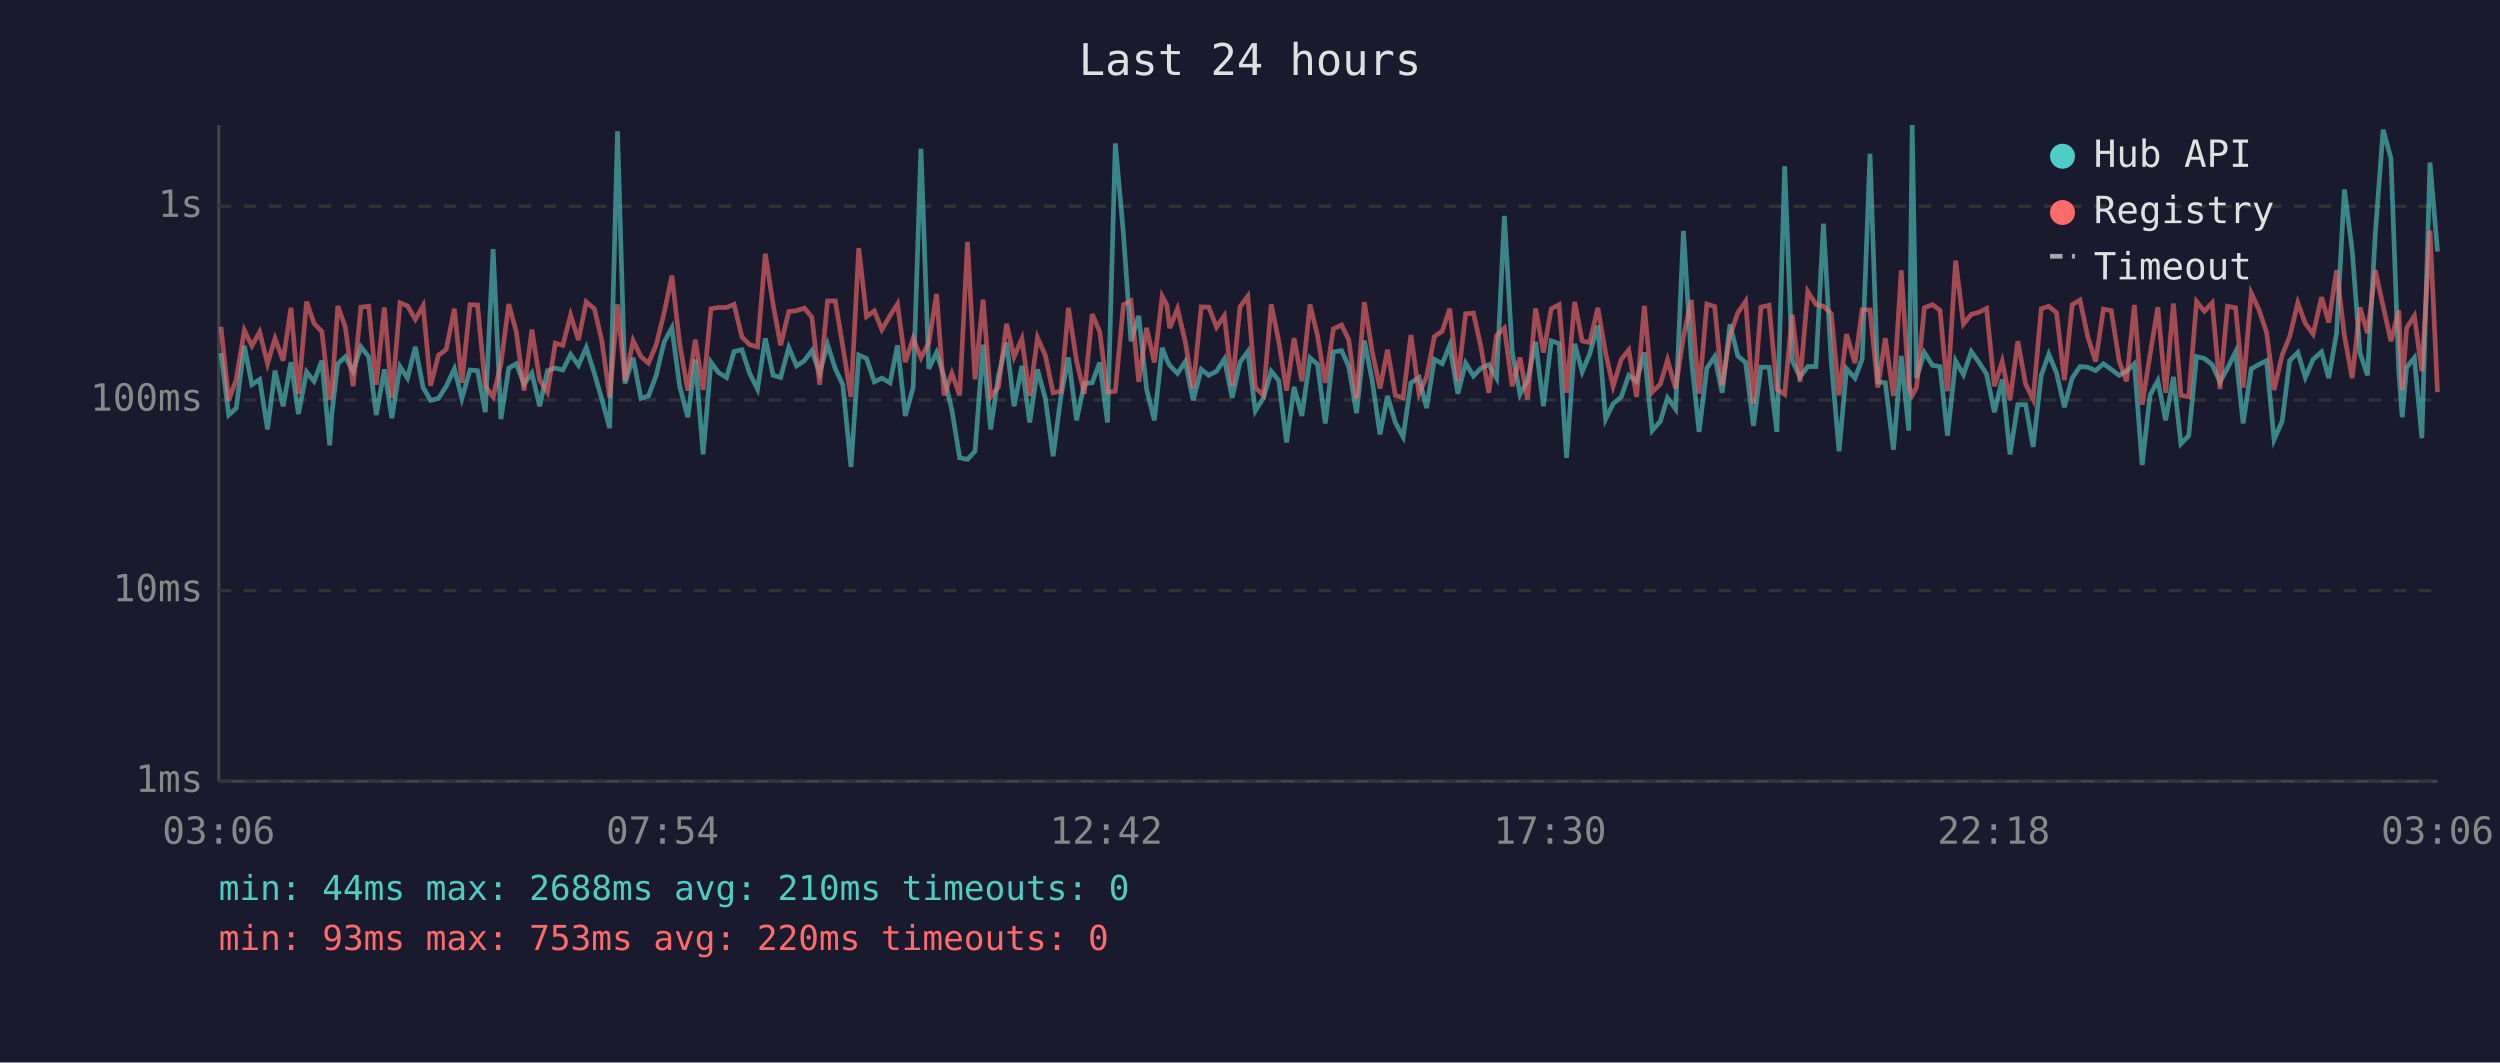
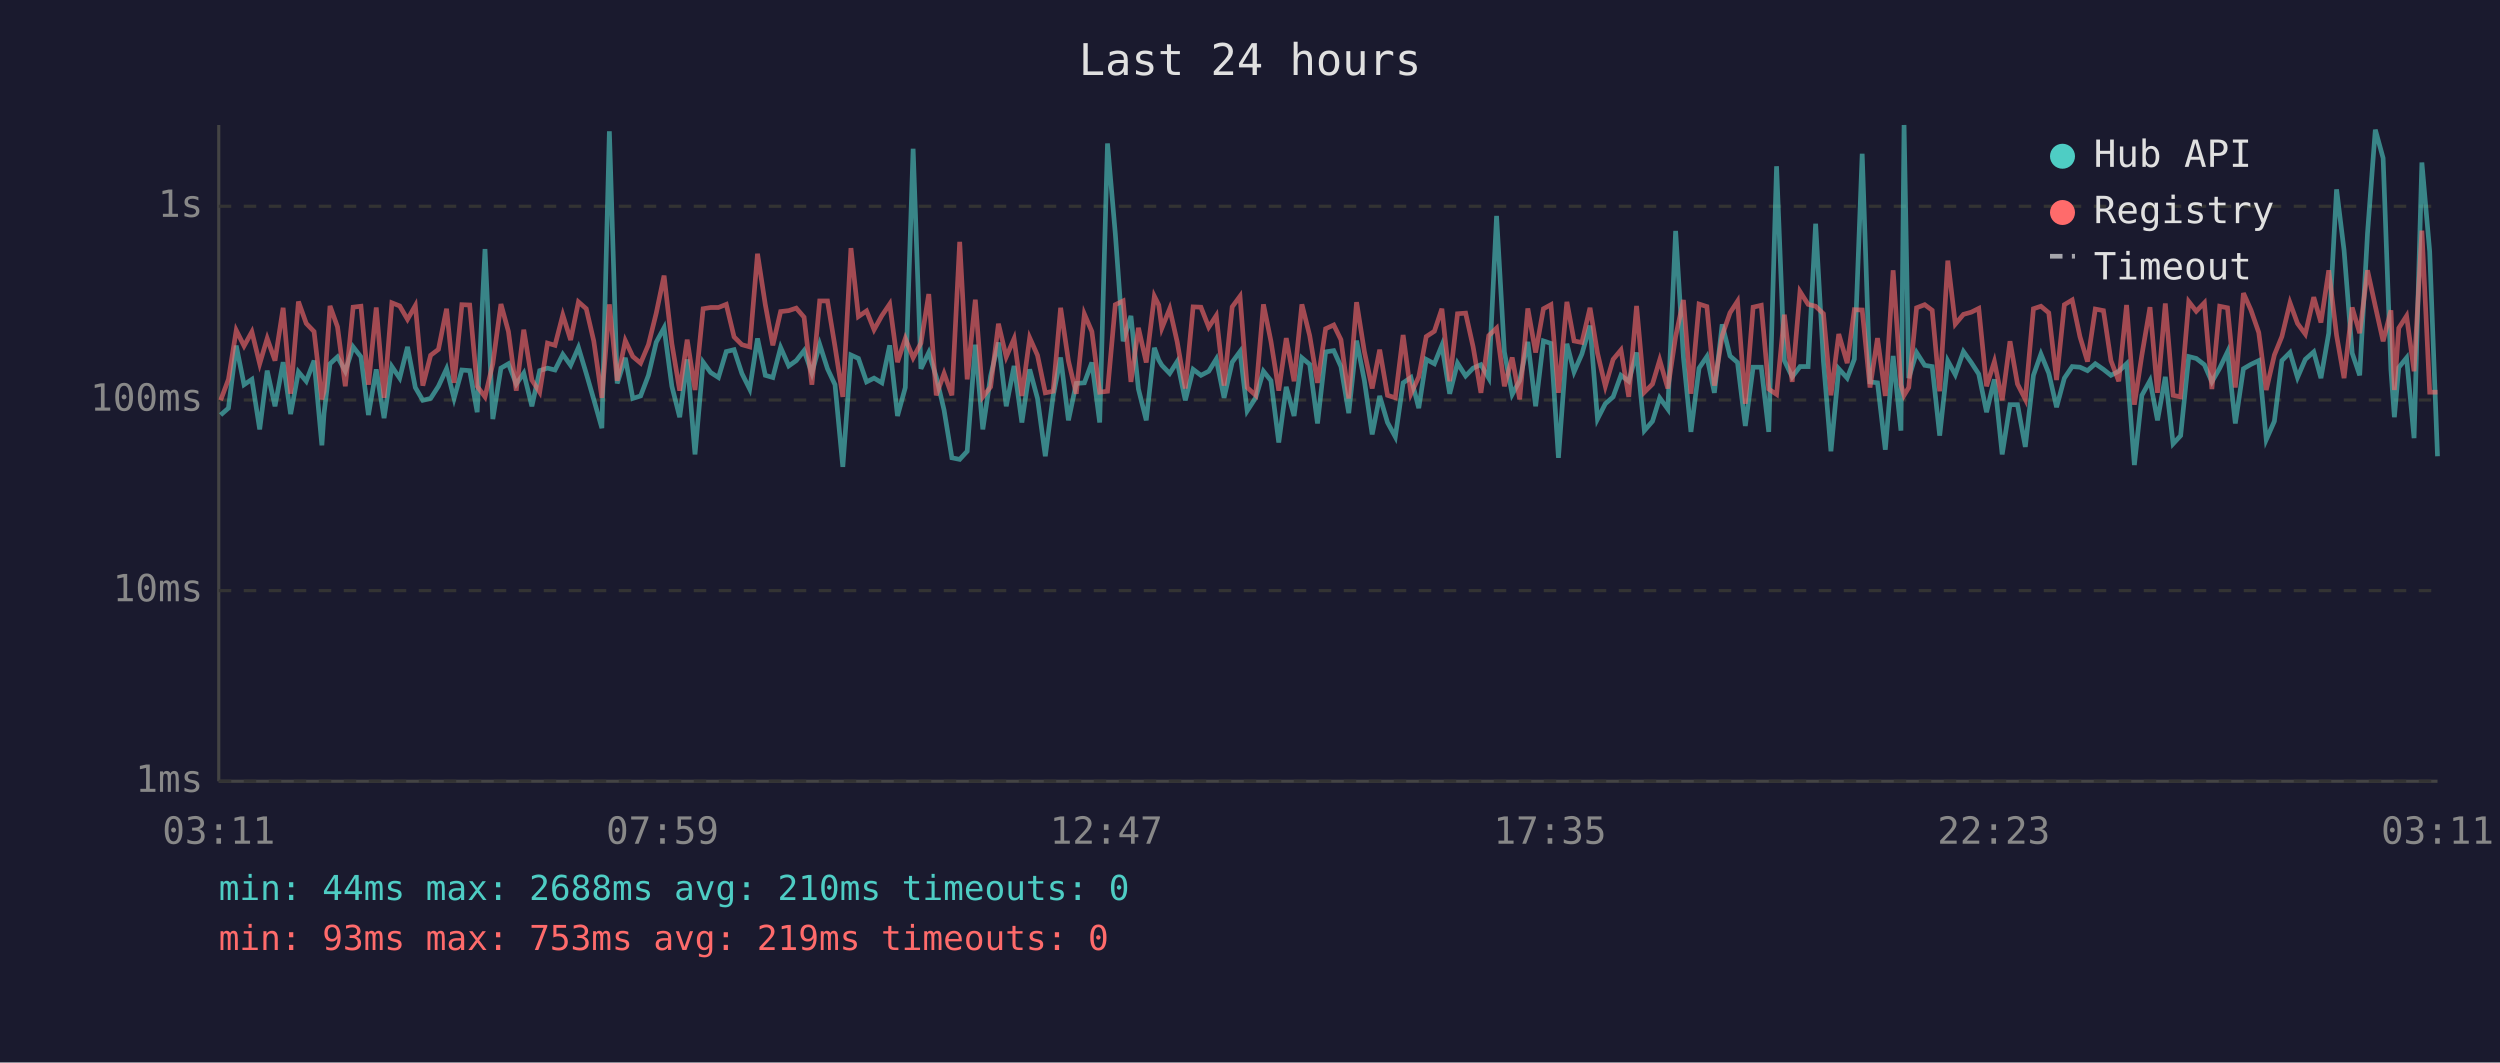
<svg xmlns="http://www.w3.org/2000/svg" viewBox="0 0 800 340" font-family="monospace" font-size="12">
  <rect width="800" height="340" fill="#1a1a2e" />
  <text x="400" y="24" fill="#e0e0e0" font-size="14" text-anchor="middle">Last 24 hours</text>
  <line x1="70" y1="40" x2="70" y2="250" stroke="#444" stroke-width="1" />
  <line x1="70" y1="250" x2="780" y2="250" stroke="#444" stroke-width="1" />
  <line x1="70" y1="250" x2="780" y2="250" stroke="#333" stroke-width="1" stroke-dasharray="4" />
  <text x="65" y="250" fill="#888" text-anchor="end" dominant-baseline="middle">1ms</text>
  <line x1="70" y1="189" x2="780" y2="189" stroke="#333" stroke-width="1" stroke-dasharray="4" />
  <text x="65" y="189" fill="#888" text-anchor="end" dominant-baseline="middle">10ms</text>
  <line x1="70" y1="128" x2="780" y2="128" stroke="#333" stroke-width="1" stroke-dasharray="4" />
  <text x="65" y="128" fill="#888" text-anchor="end" dominant-baseline="middle">100ms</text>
  <line x1="70" y1="66" x2="780" y2="66" stroke="#333" stroke-width="1" stroke-dasharray="4" />
  <text x="65" y="66" fill="#888" text-anchor="end" dominant-baseline="middle">1s</text>
-   <text x="70" y="270" fill="#888" text-anchor="middle">03:06</text>
-   <text x="212" y="270" fill="#888" text-anchor="middle">07:54</text>
-   <text x="354" y="270" fill="#888" text-anchor="middle">12:42</text>
-   <text x="496" y="270" fill="#888" text-anchor="middle">17:30</text>
-   <text x="638" y="270" fill="#888" text-anchor="middle">22:18</text>
-   <text x="780" y="270" fill="#888" text-anchor="middle">03:06</text>
-   <polyline points="70.7,113.0 73.2,132.8 75.6,130.6 78.2,110.6 80.6,123.1 83.1,121.4 85.6,137.4 88.0,118.6 90.6,130.0 93.1,115.9 95.5,132.5 98.1,119.0 100.5,122.0 103.0,115.4 105.5,142.5 106.2,132.2 108.1,116.4 110.5,114.2 113.0,118.8 115.5,111.0 118.0,114.2 120.4,132.8 123.0,118.2 125.4,133.8 128.0,117.3 130.4,121.0 132.9,111.0 135.4,124.0 137.8,128.1 140.3,127.5 142.8,123.6 145.4,118.0 147.8,127.5 150.4,118.4 152.8,118.6 155.3,131.9 157.8,79.7 160.3,134.1 162.8,117.8 165.2,116.4 167.7,122.9 170.2,119.4 172.7,130.0 175.2,118.6 177.7,117.8 180.1,118.4 182.6,113.4 185.1,116.9 187.6,111.2 190.2,119.5 192.6,127.8 195.1,137.0 197.6,42.0 200.0,122.7 202.6,114.5 205.1,127.5 207.5,126.7 210.0,120.1 212.5,109.5 215.0,104.9 217.5,123.6 220.1,133.5 222.5,115.0 225.0,145.4 227.5,115.9 229.9,119.2 232.5,120.8 234.9,112.5 237.4,111.9 239.9,119.5 242.4,124.5 244.9,108.3 247.4,120.1 249.8,120.8 252.4,111.2 254.9,117.1 257.4,115.4 259.8,112.2 262.3,119.4 264.8,110.2 267.3,118.0 269.7,123.1 272.3,149.4 274.8,113.6 277.3,114.7 279.8,122.2 282.2,121.0 284.8,122.5 287.2,110.5 289.7,133.1 292.2,124.0 294.7,47.6 297.2,118.0 299.7,112.8 302.1,120.6 304.6,131.2 307.1,146.5 309.6,147.0 312.0,144.4 314.6,110.3 317.0,137.4 319.5,120.3 322.1,109.6 324.5,130.0 327.0,117.1 329.5,135.2 332.0,118.2 334.5,127.5 337.0,146.0 339.5,126.7 341.9,114.4 344.5,134.5 347.0,122.7 349.5,122.5 351.9,116.0 354.4,135.2 356.9,45.9 359.5,74.8 361.9,109.2 364.4,101.1 366.9,124.5 369.4,134.5 371.9,111.3 373.4,115.2 374.3,116.9 376.8,119.5 379.3,115.7 381.8,128.1 384.4,118.2 386.8,120.1 389.3,118.8 391.8,114.9 394.3,127.3 396.8,115.9 399.3,112.5 401.7,131.5 404.3,127.3 406.8,118.8 409.2,121.8 411.7,141.6 414.1,123.8 416.6,133.1 419.2,114.5 421.6,116.6 424.1,135.5 426.7,112.6 429.3,112.2 431.6,117.3 434.1,132.2 436.6,109.0 439.1,121.8 441.6,139.0 444.0,126.7 446.5,135.2 449.0,139.8 451.5,122.5 454.1,120.8 456.5,130.6 459.0,115.0 461.5,116.4 463.9,110.5 466.5,126.0 469.0,116.2 471.5,120.3 473.9,117.8 476.4,116.7 478.9,121.0 481.4,69.1 483.9,112.6 486.4,126.2 488.8,121.8 491.4,109.4 493.9,130.0 496.4,109.1 498.9,109.9 501.3,146.5 503.9,110.0 506.3,119.0 508.7,113.3 511.3,104.2 513.8,134.1 516.2,129.2 518.8,127.0 521.2,120.1 523.7,122.0 526.2,112.8 528.7,137.8 531.3,134.8 533.6,127.3 536.2,130.9 538.7,73.9 541.2,114.4 543.7,138.2 546.2,117.8 548.7,114.1 551.1,125.7 553.6,103.8 556.1,113.9 558.6,116.0 561.1,136.3 563.5,117.5 566.1,117.5 568.6,138.2 571.1,53.2 573.5,115.4 576.0,120.6 578.5,117.3 581.1,117.3 583.5,71.6 586.0,115.7 588.5,144.4 590.9,118.0 593.6,121.0 595.9,114.9 598.4,49.2 600.9,122.2 603.3,122.5 605.9,143.9 608.4,113.9 610.8,137.8 611.9,40.0 613.3,121.0 615.8,112.8 618.4,116.9 620.8,117.3 623.2,139.4 625.8,115.5 628.3,119.9 630.8,112.5 633.3,116.0 635.7,119.7 638.2,131.9 640.7,121.4 643.2,145.4 645.7,129.5 648.2,129.5 650.6,143.0 653.2,120.1 655.6,113.3 658.1,119.4 660.6,130.3 663.1,121.0 665.6,117.3 668.1,117.5 670.6,118.6 673.1,116.4 675.6,118.2 678.1,120.1 680.5,118.8 683.0,116.4 685.5,148.8 688.0,126.5 690.5,121.8 693.0,134.5 695.5,120.6 697.9,142.0 700.4,139.4 702.9,114.1 705.4,114.7 707.9,116.7 710.4,122.2 712.8,117.8 715.4,112.6 717.8,135.5 720.4,118.0 722.9,116.6 725.3,115.4 727.7,140.7 730.3,134.8 732.7,115.4 735.3,112.8 737.7,120.8 740.2,115.0 742.9,112.6 745.2,121.0 747.7,106.6 750.2,60.6 752.7,80.1 755.2,113.0 757.6,120.1 760.1,74.7 762.6,41.5 765.1,50.6 767.6,118.4 768.7,133.5 770.1,117.6 772.6,114.5 775.0,140.2 777.6,52.0 780.0,80.5" fill="none" stroke="#4ecdc4" stroke-width="1.5" opacity="0.6" />
-   <polyline points="70.7,104.6 73.2,128.1 75.6,121.4 78.2,105.7 80.6,110.7 83.1,106.2 85.6,116.4 88.0,108.3 90.6,115.4 93.1,98.5 95.5,126.0 98.1,96.5 100.5,103.5 103.0,106.1 105.5,127.8 106.2,125.2 108.1,97.9 110.5,104.6 113.0,123.6 115.5,98.3 118.0,98.0 120.4,123.1 123.0,98.4 125.4,127.3 128.0,96.9 130.4,97.9 132.9,102.2 135.4,97.8 137.8,123.4 140.3,113.7 142.8,111.8 145.4,98.8 147.8,122.5 150.4,97.5 152.8,97.6 155.3,123.6 157.8,127.0 160.3,116.4 162.8,97.3 165.2,106.1 167.7,125.0 170.2,105.5 172.7,121.6 175.2,125.5 177.7,109.8 180.1,110.5 182.6,100.8 185.1,108.8 187.6,96.6 190.2,98.8 192.6,109.1 195.1,127.3 197.6,97.4 200.0,121.8 202.6,109.0 205.1,114.1 207.5,116.2 210.0,110.3 212.5,100.2 215.0,88.2 217.5,110.0 220.1,125.0 222.5,108.7 225.0,124.8 227.5,98.8 229.9,98.4 232.5,98.4 234.9,97.4 237.4,107.8 239.9,110.3 242.4,111.0 244.9,81.2 247.4,97.5 249.8,110.5 252.4,99.7 254.9,99.4 257.4,98.6 259.8,101.5 262.3,123.1 264.8,96.3 267.3,96.3 269.7,110.9 272.3,127.0 274.8,79.4 277.3,101.3 279.8,99.5 282.2,105.5 284.8,101.0 287.2,97.3 289.7,115.9 292.2,108.3 294.7,114.5 297.2,109.8 299.7,94.1 302.1,126.5 304.6,119.5 307.1,126.5 309.6,77.4 312.0,121.4 314.6,95.9 317.0,127.0 319.5,123.8 322.1,103.6 324.5,114.2 327.0,108.4 329.5,126.7 332.0,108.1 334.5,113.7 337.0,125.7 339.5,125.2 341.9,98.5 344.5,115.5 347.0,126.0 349.5,100.5 351.9,106.1 354.4,125.5 356.9,125.2 359.5,97.5 361.9,96.3 364.4,122.2 366.9,104.9 369.4,116.0 371.9,94.8 373.4,97.6 374.3,105.0 376.8,98.8 379.3,109.4 381.8,124.3 384.4,98.2 386.8,98.3 389.3,104.7 391.8,101.0 394.3,123.4 396.8,98.2 399.3,94.8 401.7,124.0 404.3,126.5 406.8,97.4 409.2,109.2 411.7,125.0 414.1,108.2 416.6,122.0 419.2,97.4 421.6,107.4 424.1,122.5 426.7,105.2 429.3,104.0 431.6,108.7 434.1,127.5 436.6,96.7 439.1,112.5 441.6,124.3 444.0,111.9 446.5,126.5 449.0,127.3 451.5,107.2 454.1,126.0 456.5,120.6 459.0,107.7 461.5,106.0 463.9,98.8 466.5,122.0 469.0,100.4 471.5,100.2 473.9,111.0 476.4,125.7 478.9,107.4 481.4,105.0 483.9,123.6 486.4,114.4 488.8,127.8 491.4,98.7 493.9,112.8 496.4,98.8 498.9,97.5 501.3,125.7 503.9,96.6 506.3,109.1 508.7,109.6 511.3,98.5 513.8,113.0 516.2,123.6 518.8,115.0 521.2,112.0 523.7,127.0 526.2,97.9 528.7,125.5 531.3,122.9 533.6,115.2 536.2,124.3 538.7,107.7 541.2,96.0 543.7,126.0 546.2,97.3 548.7,98.1 551.1,123.4 553.6,107.4 556.1,100.1 558.6,96.4 561.1,129.2 563.5,98.3 566.1,97.7 568.6,124.5 571.1,126.2 573.5,100.7 576.0,122.2 578.5,93.3 581.1,97.4 583.5,98.0 586.0,100.4 588.5,126.5 590.9,106.9 593.6,116.2 595.9,99.1 598.4,99.2 600.9,124.0 603.3,108.2 605.9,126.7 608.4,86.5 610.8,123.1 611.9,126.5 613.3,124.0 615.8,98.5 618.4,97.5 620.8,99.3 623.2,125.2 625.8,83.4 628.3,103.7 630.8,100.6 633.3,99.9 635.7,98.7 638.2,123.6 640.7,115.7 643.2,128.1 645.7,109.2 648.2,122.9 650.6,127.8 653.2,98.8 655.6,98.0 658.1,100.1 660.6,121.6 663.1,97.5 665.6,96.0 668.1,107.8 670.6,115.7 673.1,98.9 675.6,99.4 678.1,115.4 680.5,122.0 683.0,97.6 685.5,129.5 688.0,113.6 690.5,98.3 693.0,125.7 695.5,97.1 697.9,126.5 700.4,127.0 702.9,96.5 705.4,99.6 707.9,96.9 710.4,124.5 712.8,98.0 715.4,98.5 717.8,124.0 720.4,93.8 722.9,99.2 725.3,106.4 727.7,124.8 730.3,113.6 732.7,107.7 735.3,96.9 737.7,103.5 740.2,106.9 742.9,95.1 745.2,103.2 747.7,86.5 750.2,107.3 752.7,121.0 755.2,98.4 757.6,106.6 760.1,86.5 762.6,98.0 765.1,109.2 767.6,99.3 768.7,124.8 770.1,105.0 772.6,101.1 775.0,118.8 777.6,73.8 780.0,125.5" fill="none" stroke="#ff6b6b" stroke-width="1.5" opacity="0.6" />
+   <text x="70" y="270" fill="#888" text-anchor="middle">03:11</text>
+   <text x="212" y="270" fill="#888" text-anchor="middle">07:59</text>
+   <text x="354" y="270" fill="#888" text-anchor="middle">12:47</text>
+   <text x="496" y="270" fill="#888" text-anchor="middle">17:35</text>
+   <text x="638" y="270" fill="#888" text-anchor="middle">22:23</text>
+   <text x="780" y="270" fill="#888" text-anchor="middle">03:11</text>
+   <polyline points="70.6,132.8 73.1,130.6 75.6,110.6 78.1,123.1 80.6,121.4 83.1,137.4 85.5,118.6 88.0,130.0 90.6,115.9 93.0,132.5 95.5,119.0 98.0,122.0 100.5,115.4 103.0,142.5 103.7,132.2 105.6,116.4 108.0,114.2 110.5,118.8 113.0,111.0 115.5,114.2 117.9,132.8 120.4,118.2 122.9,133.8 125.4,117.3 127.9,121.0 130.4,111.0 132.9,124.0 135.3,128.1 137.8,127.5 140.3,123.6 142.9,118.0 145.3,127.5 147.8,118.4 150.3,118.6 152.7,131.9 155.2,79.7 157.7,134.1 160.3,117.8 162.7,116.4 165.2,122.9 167.6,119.4 170.2,130.0 172.7,118.6 175.2,117.8 177.6,118.4 180.1,113.4 182.6,116.9 185.1,111.2 187.6,119.5 190.0,127.8 192.6,137.0 195.0,42.0 197.5,122.7 200.1,114.5 202.5,127.5 205.0,126.7 207.5,120.1 210.0,109.5 212.5,104.9 215.0,123.6 217.5,133.5 219.9,115.0 222.4,145.4 225.0,115.9 227.4,119.2 229.9,120.8 232.4,112.5 234.9,111.9 237.4,119.5 239.9,124.5 242.4,108.3 244.9,120.1 247.3,120.8 249.8,111.2 252.4,117.1 254.8,115.4 257.3,112.2 259.8,119.4 262.3,110.2 264.8,118.0 267.2,123.1 269.7,149.4 272.3,113.6 274.7,114.7 277.3,122.2 279.7,121.0 282.2,122.5 284.7,110.5 287.2,133.1 289.7,124.0 292.2,47.6 294.7,118.0 297.2,112.8 299.6,120.6 302.1,131.2 304.6,146.5 307.1,147.0 309.5,144.4 312.1,110.3 314.5,137.4 317.0,120.3 319.5,109.6 322.0,130.0 324.5,117.1 327.0,135.2 329.5,118.2 332.0,127.5 334.5,146.0 337.0,126.7 339.4,114.4 341.9,134.5 344.4,122.7 347.0,122.5 349.4,116.0 351.9,135.2 354.4,45.9 356.9,74.8 359.4,109.2 361.9,101.1 364.3,124.5 366.8,134.5 369.4,111.3 370.8,115.2 371.8,116.9 374.3,119.5 376.7,115.7 379.3,128.1 381.8,118.2 384.3,120.1 386.8,118.8 389.2,114.9 391.7,127.3 394.3,115.9 396.8,112.5 399.1,131.5 401.8,127.3 404.3,118.8 406.7,121.8 409.2,141.6 411.6,123.8 414.1,133.1 416.6,114.5 419.1,116.6 421.6,135.5 424.2,112.6 426.8,112.2 429.1,117.3 431.6,132.2 434.1,109.0 436.6,121.8 439.1,139.0 441.5,126.7 444.0,135.2 446.5,139.8 449.0,122.5 451.5,120.8 454.0,130.6 456.4,115.0 459.0,116.4 461.4,110.5 463.9,126.0 466.4,116.2 469.0,120.3 471.4,117.8 473.9,116.7 476.4,121.0 478.9,69.1 481.4,112.6 483.9,126.2 486.3,121.8 488.9,109.4 491.4,130.0 493.9,109.1 496.3,109.9 498.7,146.5 501.4,110.0 503.7,119.0 506.2,113.3 508.8,104.2 511.2,134.1 513.7,129.2 516.2,127.0 518.7,120.1 521.2,122.0 523.7,112.8 526.2,137.8 528.8,134.8 531.1,127.3 533.7,130.9 536.2,73.9 538.7,114.4 541.1,138.2 543.7,117.8 546.2,114.1 548.6,125.7 551.1,103.8 553.6,113.9 556.0,116.0 558.5,136.3 561.0,117.5 563.6,117.5 566.0,138.2 568.5,53.2 571.0,115.4 573.5,120.6 576.0,117.3 578.6,117.3 581.0,71.6 583.5,115.7 585.9,144.4 588.4,118.0 591.1,121.0 593.4,114.9 595.9,49.2 598.4,122.2 600.8,122.5 603.3,143.9 605.8,113.9 608.3,137.8 609.3,40.0 610.8,121.0 613.3,112.8 615.9,116.9 618.3,117.3 620.7,139.4 623.3,115.5 625.7,119.9 628.3,112.5 630.8,116.0 633.2,119.7 635.7,131.9 638.2,121.4 640.7,145.4 643.2,129.5 645.6,129.5 648.1,143.0 650.7,120.1 653.1,113.3 655.6,119.4 658.1,130.3 660.6,121.0 663.1,117.3 665.6,117.5 668.0,118.6 670.5,116.4 673.1,118.2 675.5,120.1 678.0,118.8 680.5,116.4 683.0,148.8 685.4,126.5 688.0,121.8 690.4,134.5 692.9,120.6 695.4,142.0 697.8,139.4 700.4,114.1 702.8,114.7 705.4,116.7 707.8,122.2 710.3,117.8 712.8,112.6 715.3,135.5 717.9,118.0 720.3,116.6 722.8,115.4 725.2,140.7 727.8,134.8 730.2,115.4 732.8,112.8 735.2,120.8 737.7,115.0 740.4,112.6 742.7,121.0 745.2,106.6 747.7,60.6 750.1,80.1 752.7,113.0 755.1,120.1 757.6,74.7 760.1,41.5 762.6,50.6 765.1,118.4 766.2,133.5 767.6,117.6 770.1,114.5 772.5,140.2 775.0,52.0 777.5,80.5 780.0,146.0" fill="none" stroke="#4ecdc4" stroke-width="1.5" opacity="0.6" />
+   <polyline points="70.6,128.1 73.1,121.4 75.6,105.7 78.1,110.7 80.6,106.2 83.1,116.4 85.5,108.3 88.0,115.4 90.6,98.5 93.0,126.0 95.5,96.5 98.0,103.5 100.5,106.1 103.0,127.8 103.7,125.2 105.6,97.9 108.0,104.6 110.5,123.6 113.0,98.3 115.5,98.0 117.9,123.1 120.4,98.4 122.9,127.3 125.4,96.9 127.9,97.9 130.4,102.2 132.9,97.8 135.3,123.4 137.8,113.7 140.3,111.8 142.9,98.8 145.3,122.5 147.8,97.5 150.3,97.6 152.7,123.6 155.2,127.0 157.7,116.4 160.3,97.3 162.7,106.1 165.2,125.0 167.6,105.5 170.2,121.6 172.7,125.5 175.2,109.8 177.6,110.5 180.1,100.8 182.6,108.8 185.1,96.6 187.6,98.8 190.0,109.1 192.6,127.3 195.0,97.4 197.5,121.8 200.1,109.0 202.5,114.1 205.0,116.2 207.5,110.3 210.0,100.2 212.5,88.2 215.0,110.0 217.5,125.0 219.9,108.7 222.4,124.8 225.0,98.8 227.4,98.4 229.9,98.4 232.4,97.4 234.9,107.8 237.4,110.3 239.9,111.0 242.4,81.2 244.9,97.5 247.3,110.5 249.8,99.7 252.4,99.4 254.8,98.6 257.3,101.5 259.8,123.1 262.3,96.3 264.8,96.3 267.2,110.9 269.7,127.0 272.3,79.4 274.7,101.3 277.3,99.5 279.7,105.5 282.2,101.0 284.7,97.3 287.2,115.9 289.7,108.3 292.2,114.5 294.7,109.8 297.2,94.1 299.6,126.5 302.1,119.5 304.6,126.5 307.1,77.4 309.5,121.4 312.1,95.9 314.5,127.0 317.0,123.8 319.5,103.6 322.0,114.2 324.5,108.4 327.0,126.7 329.5,108.1 332.0,113.7 334.5,125.7 337.0,125.2 339.4,98.5 341.9,115.5 344.4,126.0 347.0,100.5 349.4,106.1 351.9,125.5 354.4,125.2 356.9,97.5 359.4,96.3 361.9,122.2 364.3,104.9 366.8,116.0 369.4,94.8 370.8,97.6 371.8,105.0 374.3,98.8 376.7,109.4 379.3,124.3 381.8,98.2 384.3,98.3 386.8,104.7 389.2,101.0 391.7,123.4 394.3,98.2 396.8,94.8 399.1,124.0 401.8,126.5 404.3,97.4 406.7,109.2 409.2,125.0 411.6,108.2 414.1,122.0 416.6,97.4 419.1,107.4 421.6,122.5 424.2,105.2 426.8,104.0 429.1,108.7 431.6,127.5 434.1,96.7 436.6,112.5 439.1,124.3 441.5,111.9 444.0,126.5 446.5,127.3 449.0,107.2 451.5,126.0 454.0,120.6 456.4,107.7 459.0,106.0 461.4,98.8 463.9,122.0 466.4,100.4 469.0,100.2 471.4,111.0 473.9,125.7 476.4,107.4 478.9,105.0 481.4,123.6 483.9,114.4 486.3,127.8 488.9,98.7 491.4,112.8 493.9,98.8 496.3,97.5 498.7,125.7 501.4,96.6 503.7,109.1 506.2,109.6 508.8,98.5 511.2,113.0 513.7,123.6 516.2,115.0 518.7,112.0 521.2,127.0 523.7,97.9 526.2,125.5 528.8,122.9 531.1,115.2 533.7,124.3 536.2,107.7 538.7,96.0 541.1,126.0 543.7,97.3 546.2,98.1 548.6,123.4 551.1,107.4 553.6,100.1 556.0,96.4 558.5,129.2 561.0,98.3 563.6,97.7 566.0,124.5 568.5,126.2 571.0,100.7 573.5,122.2 576.0,93.3 578.6,97.4 581.0,98.0 583.5,100.4 585.9,126.5 588.4,106.9 591.1,116.2 593.4,99.1 595.9,99.2 598.4,124.0 600.8,108.2 603.3,126.7 605.8,86.5 608.3,123.1 609.3,126.5 610.8,124.0 613.3,98.5 615.9,97.5 618.3,99.3 620.7,125.2 623.3,83.4 625.7,103.7 628.3,100.6 630.8,99.9 633.2,98.7 635.7,123.6 638.2,115.7 640.7,128.1 643.2,109.2 645.6,122.9 648.1,127.8 650.7,98.8 653.1,98.0 655.6,100.1 658.1,121.6 660.6,97.5 663.1,96.0 665.6,107.8 668.0,115.7 670.5,98.9 673.1,99.4 675.5,115.4 678.0,122.0 680.5,97.6 683.0,129.5 685.4,113.6 688.0,98.3 690.4,125.7 692.9,97.1 695.4,126.5 697.8,127.0 700.4,96.5 702.8,99.6 705.4,96.9 707.8,124.5 710.3,98.0 712.8,98.5 715.3,124.0 717.9,93.8 720.3,99.2 722.8,106.4 725.2,124.8 727.8,113.6 730.2,107.7 732.8,96.9 735.2,103.5 737.7,106.9 740.4,95.1 742.7,103.2 745.2,86.5 747.7,107.3 750.1,121.0 752.7,98.4 755.1,106.6 757.6,86.5 760.1,98.0 762.6,109.2 765.1,99.3 766.2,124.8 767.6,105.0 770.1,101.1 772.5,118.8 775.0,73.8 777.5,125.5 780.0,125.5" fill="none" stroke="#ff6b6b" stroke-width="1.5" opacity="0.6" />
  <circle cx="660" cy="50" r="4" fill="#4ecdc4" />
  <text x="670" y="50" fill="#e0e0e0" dominant-baseline="middle">Hub API</text>
  <circle cx="660" cy="68" r="4" fill="#ff6b6b" />
  <text x="670" y="68" fill="#e0e0e0" dominant-baseline="middle">Registry</text>
  <line x1="656" y1="82" x2="664" y2="82" stroke="#e0e0e0" stroke-width="1.5" stroke-dasharray="4,3" opacity="0.7" />
  <text x="670" y="86" fill="#e0e0e0" dominant-baseline="middle">Timeout</text>
  <text x="70" y="288" fill="#4ecdc4" font-size="11">min: 44ms  max: 2688ms  avg: 210ms  timeouts: 0</text>
-   <text x="70" y="304" fill="#ff6b6b" font-size="11">min: 93ms  max: 753ms  avg: 220ms  timeouts: 0</text>
+   <text x="70" y="304" fill="#ff6b6b" font-size="11">min: 93ms  max: 753ms  avg: 219ms  timeouts: 0</text>
</svg>
